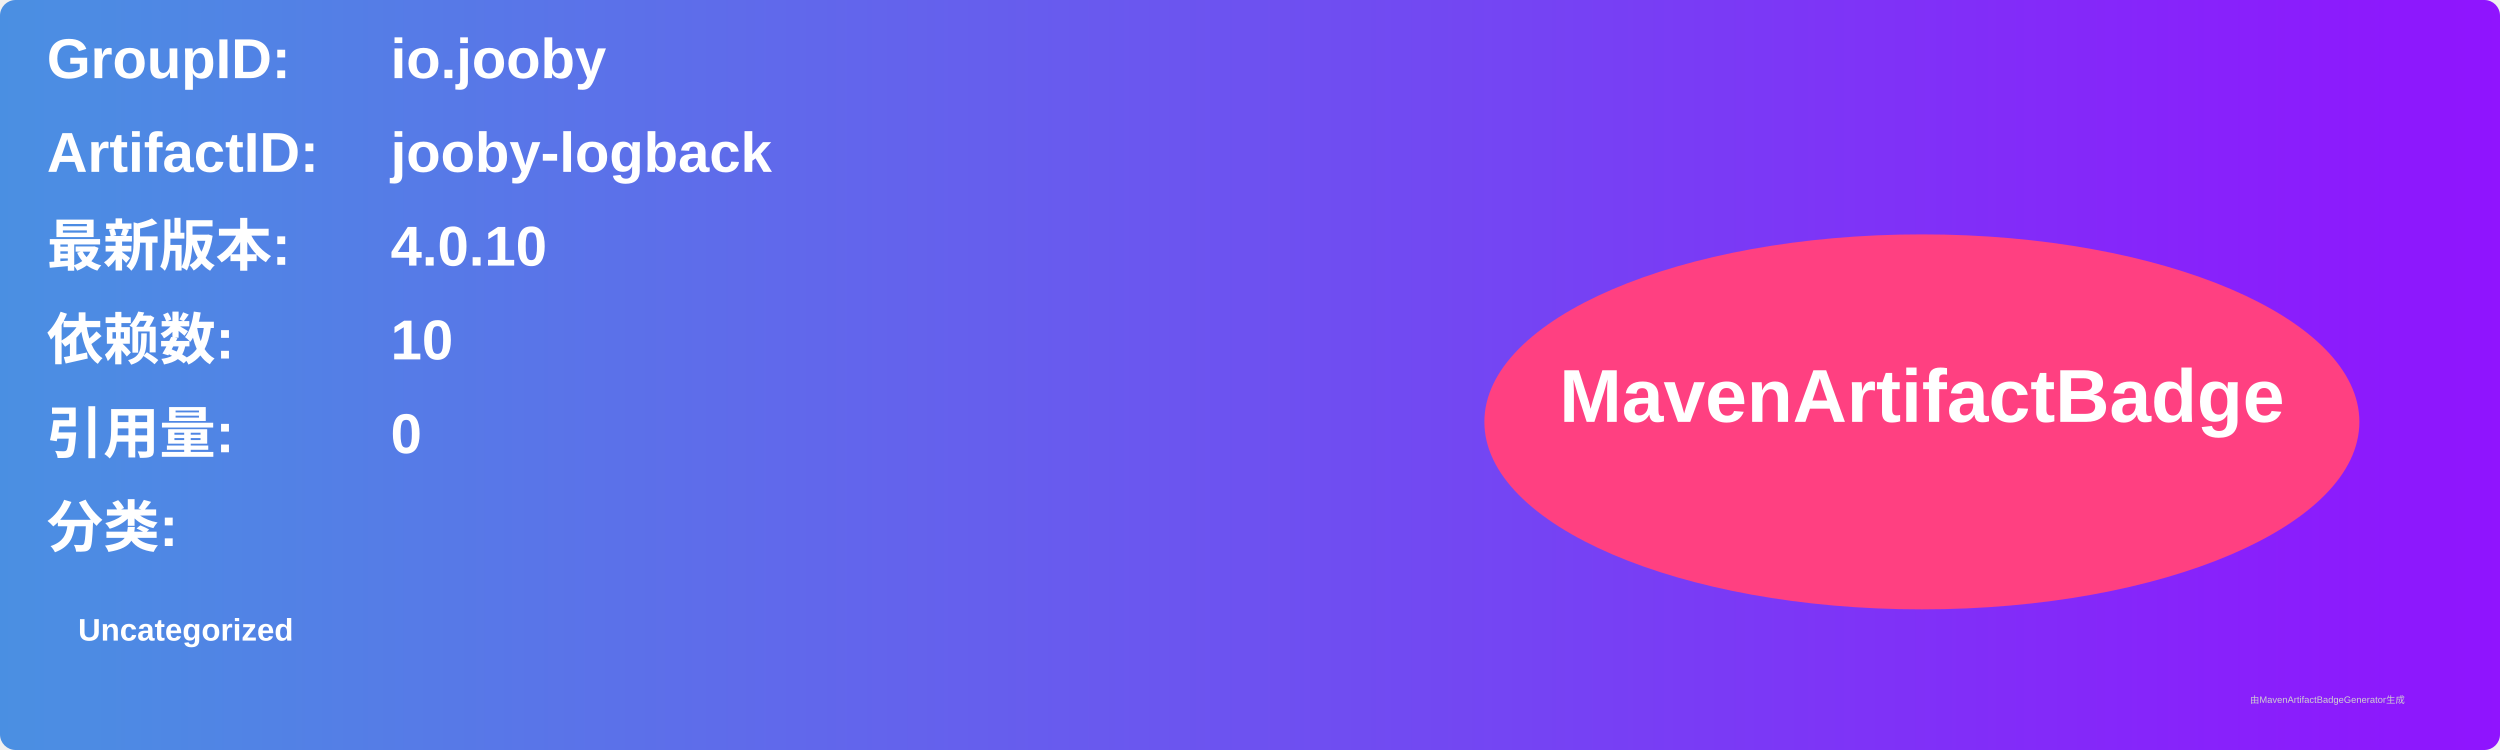
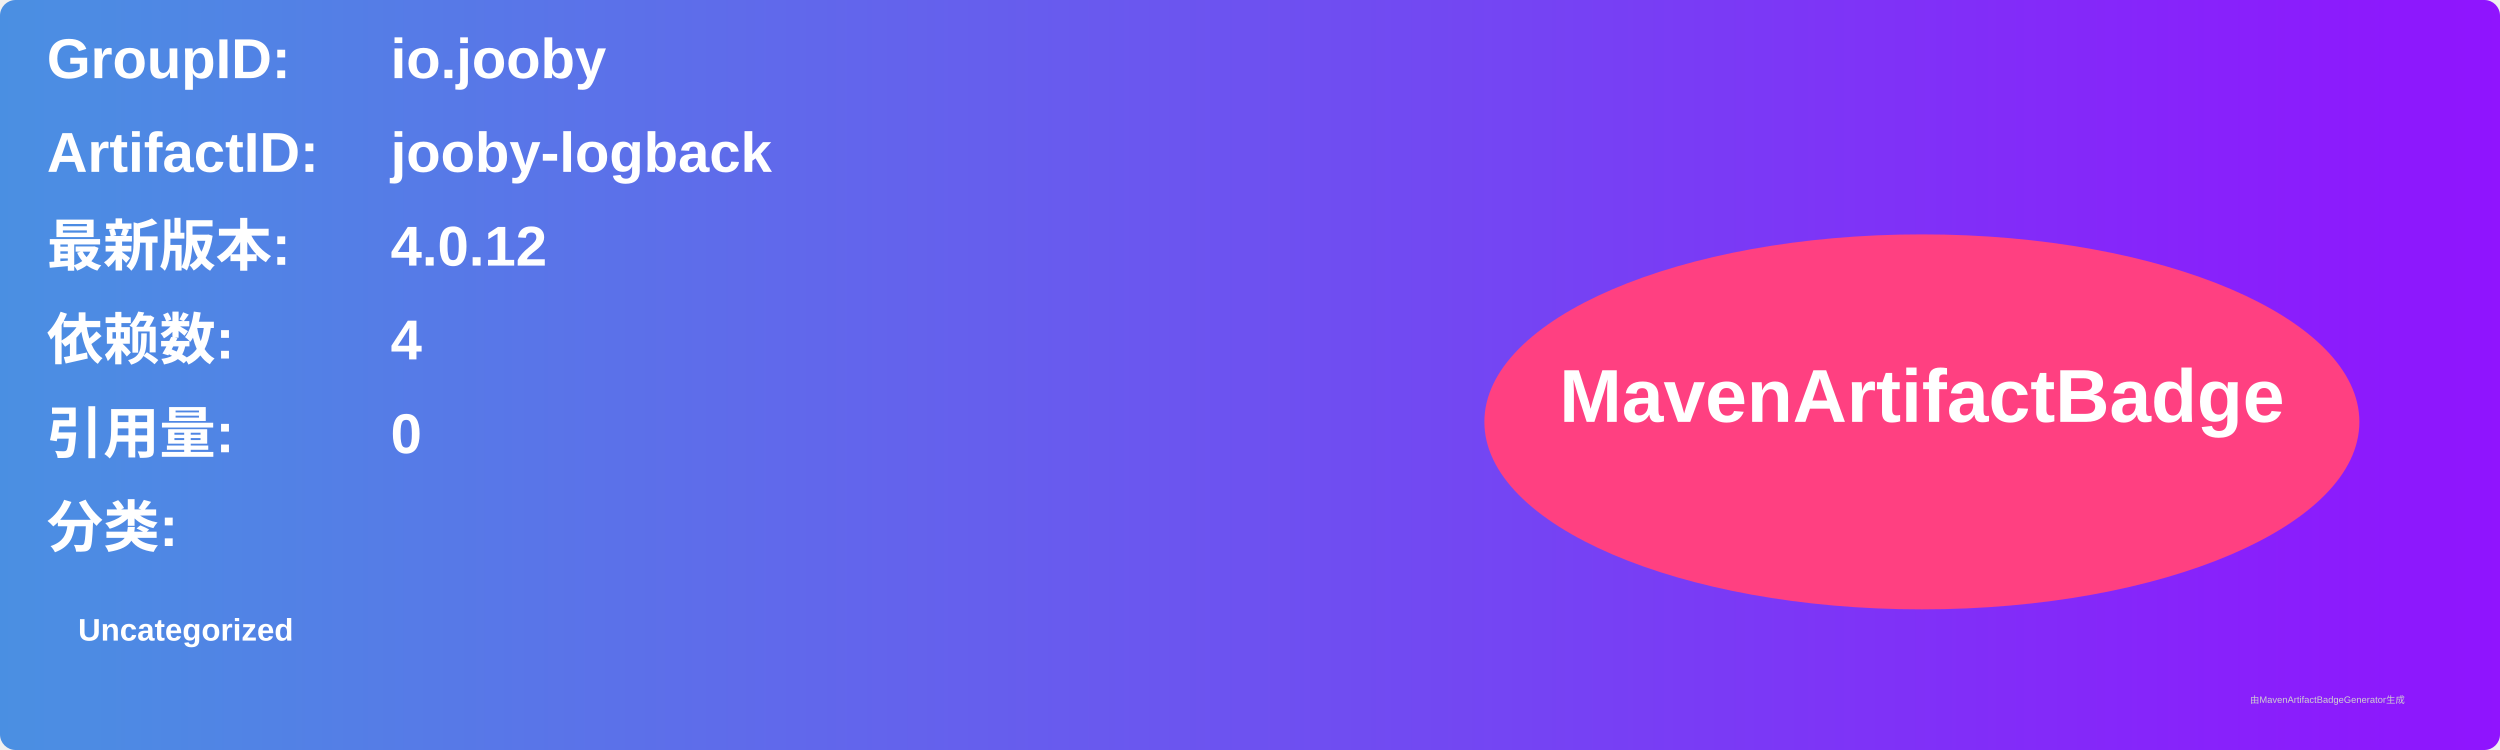
<svg xmlns="http://www.w3.org/2000/svg" width="800" height="240" viewBox="0 0 800 240">
  <linearGradient id="grad" x1="0%" y1="0%" x2="100%" y2="0%">
    <stop offset="0%" stop-color="#4a90e2" />
    <stop offset="100%" stop-color="#9013fe" />
  </linearGradient>
  <rect width="100%" height="100%" rx="5" ry="5" fill="url(#grad)" />
  <g transform="translate(15, 15)">
    <text x="0" y="10" font-family="Arial" font-size="18" fill="white" font-weight="bold" width="260">GroupID:</text>
    <text x="110" y="10" font-family="Arial" font-size="18" fill="white" font-weight="bold" width="460">io.jooby</text>
    <text x="0" y="40" font-family="Arial" font-size="18" fill="white" font-weight="bold" width="260">ArtifactID:</text>
    <text x="110" y="40" font-family="Arial" font-size="18" fill="white" font-weight="bold" width="460">jooby-logback</text>
    <text x="0" y="70" font-family="Arial" font-size="18" fill="white" font-weight="bold">最新版本:</text>
    <text x="110" y="70" font-family="Arial" font-size="18" fill="white" font-weight="bold">
-       <tspan font-weight="bold">4.0.10</tspan>
+       <tspan font-weight="bold">4.0.12</tspan>
    </text>
    <text x="0" y="100" font-family="Arial" font-size="18" fill="white" font-weight="bold">依赖数: </text>
    <text x="110" y="100" font-family="Arial" font-size="18" fill="white">
-       <tspan font-weight="bold">10</tspan>
+       <tspan font-weight="bold">4</tspan>
    </text>
    <text x="0" y="130" font-family="Arial" font-size="18" fill="white" font-weight="bold">引用量: </text>
    <text x="110" y="130" font-family="Arial" font-size="18" fill="white">
      <tspan font-weight="bold">0</tspan>
    </text>
    <text x="0" y="160" font-family="Arial" font-size="18" fill="white" font-weight="bold">分类:</text>
    <text x="10" y="190" font-family="Arial" font-size="10" fill="white">
      <tspan font-weight="bold">Uncategorized</tspan>
    </text>
    <ellipse cx="600" cy="120" rx="140" ry="60" fill="#ff4081" />
    <text x="600" y="120" text-anchor="middle" font-family="Arial" font-size="24" fill="white" font-weight="bold">MavenArtifactBadge</text>
  </g>
  <text x="720" y="225" font-family="Arial" font-size="3" fill="#d0d0d0">由MavenArtifactBadgeGenerator生成</text>
</svg>
